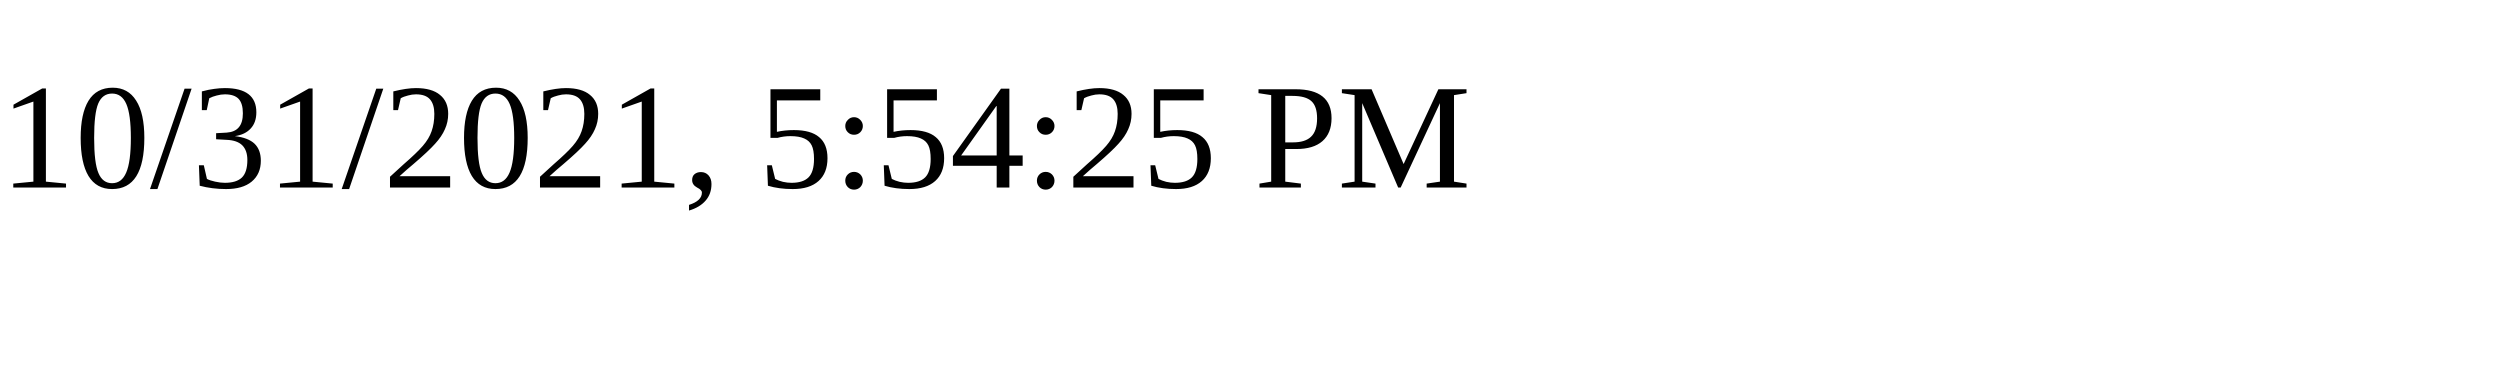
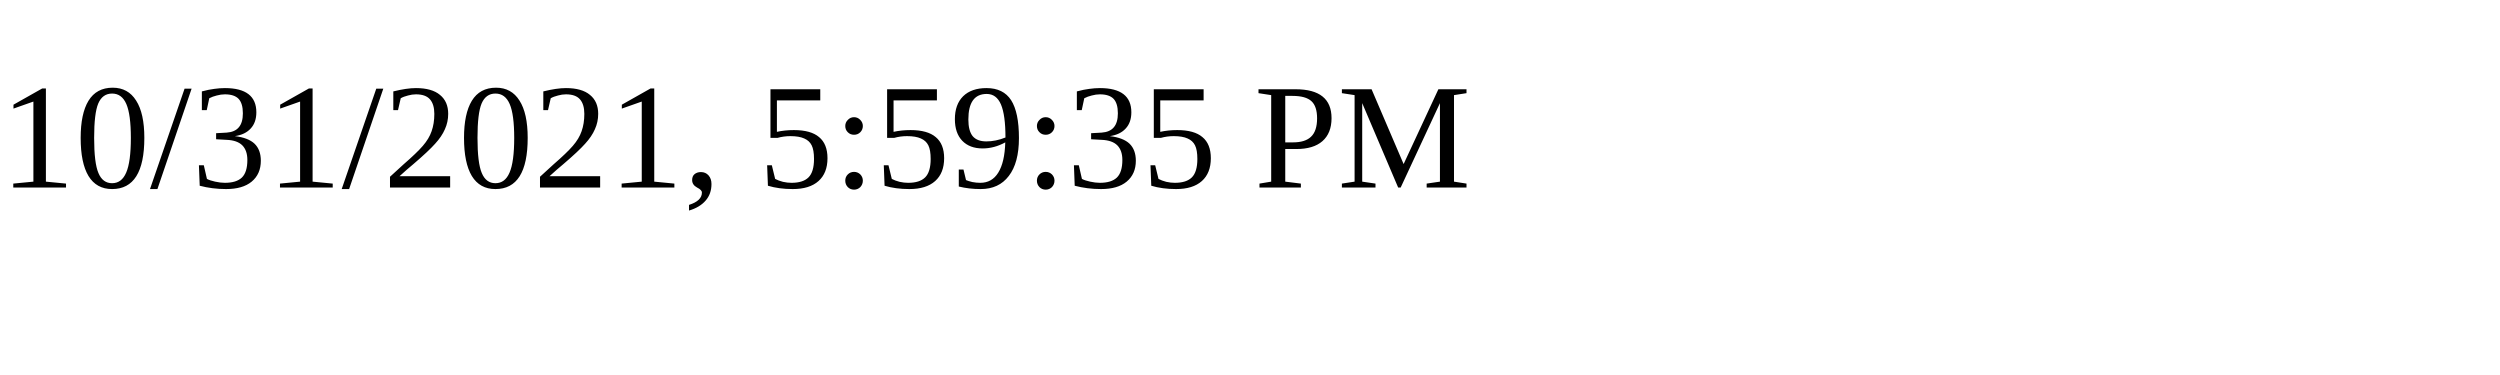
<svg xmlns="http://www.w3.org/2000/svg" height="30" width="200">
-   <text x="0" y="15">10/31/2021, 5:54:25 PM</text>
+   <text x="0" y="15">10/31/2021, 5:59:35 PM</text>
</svg>
